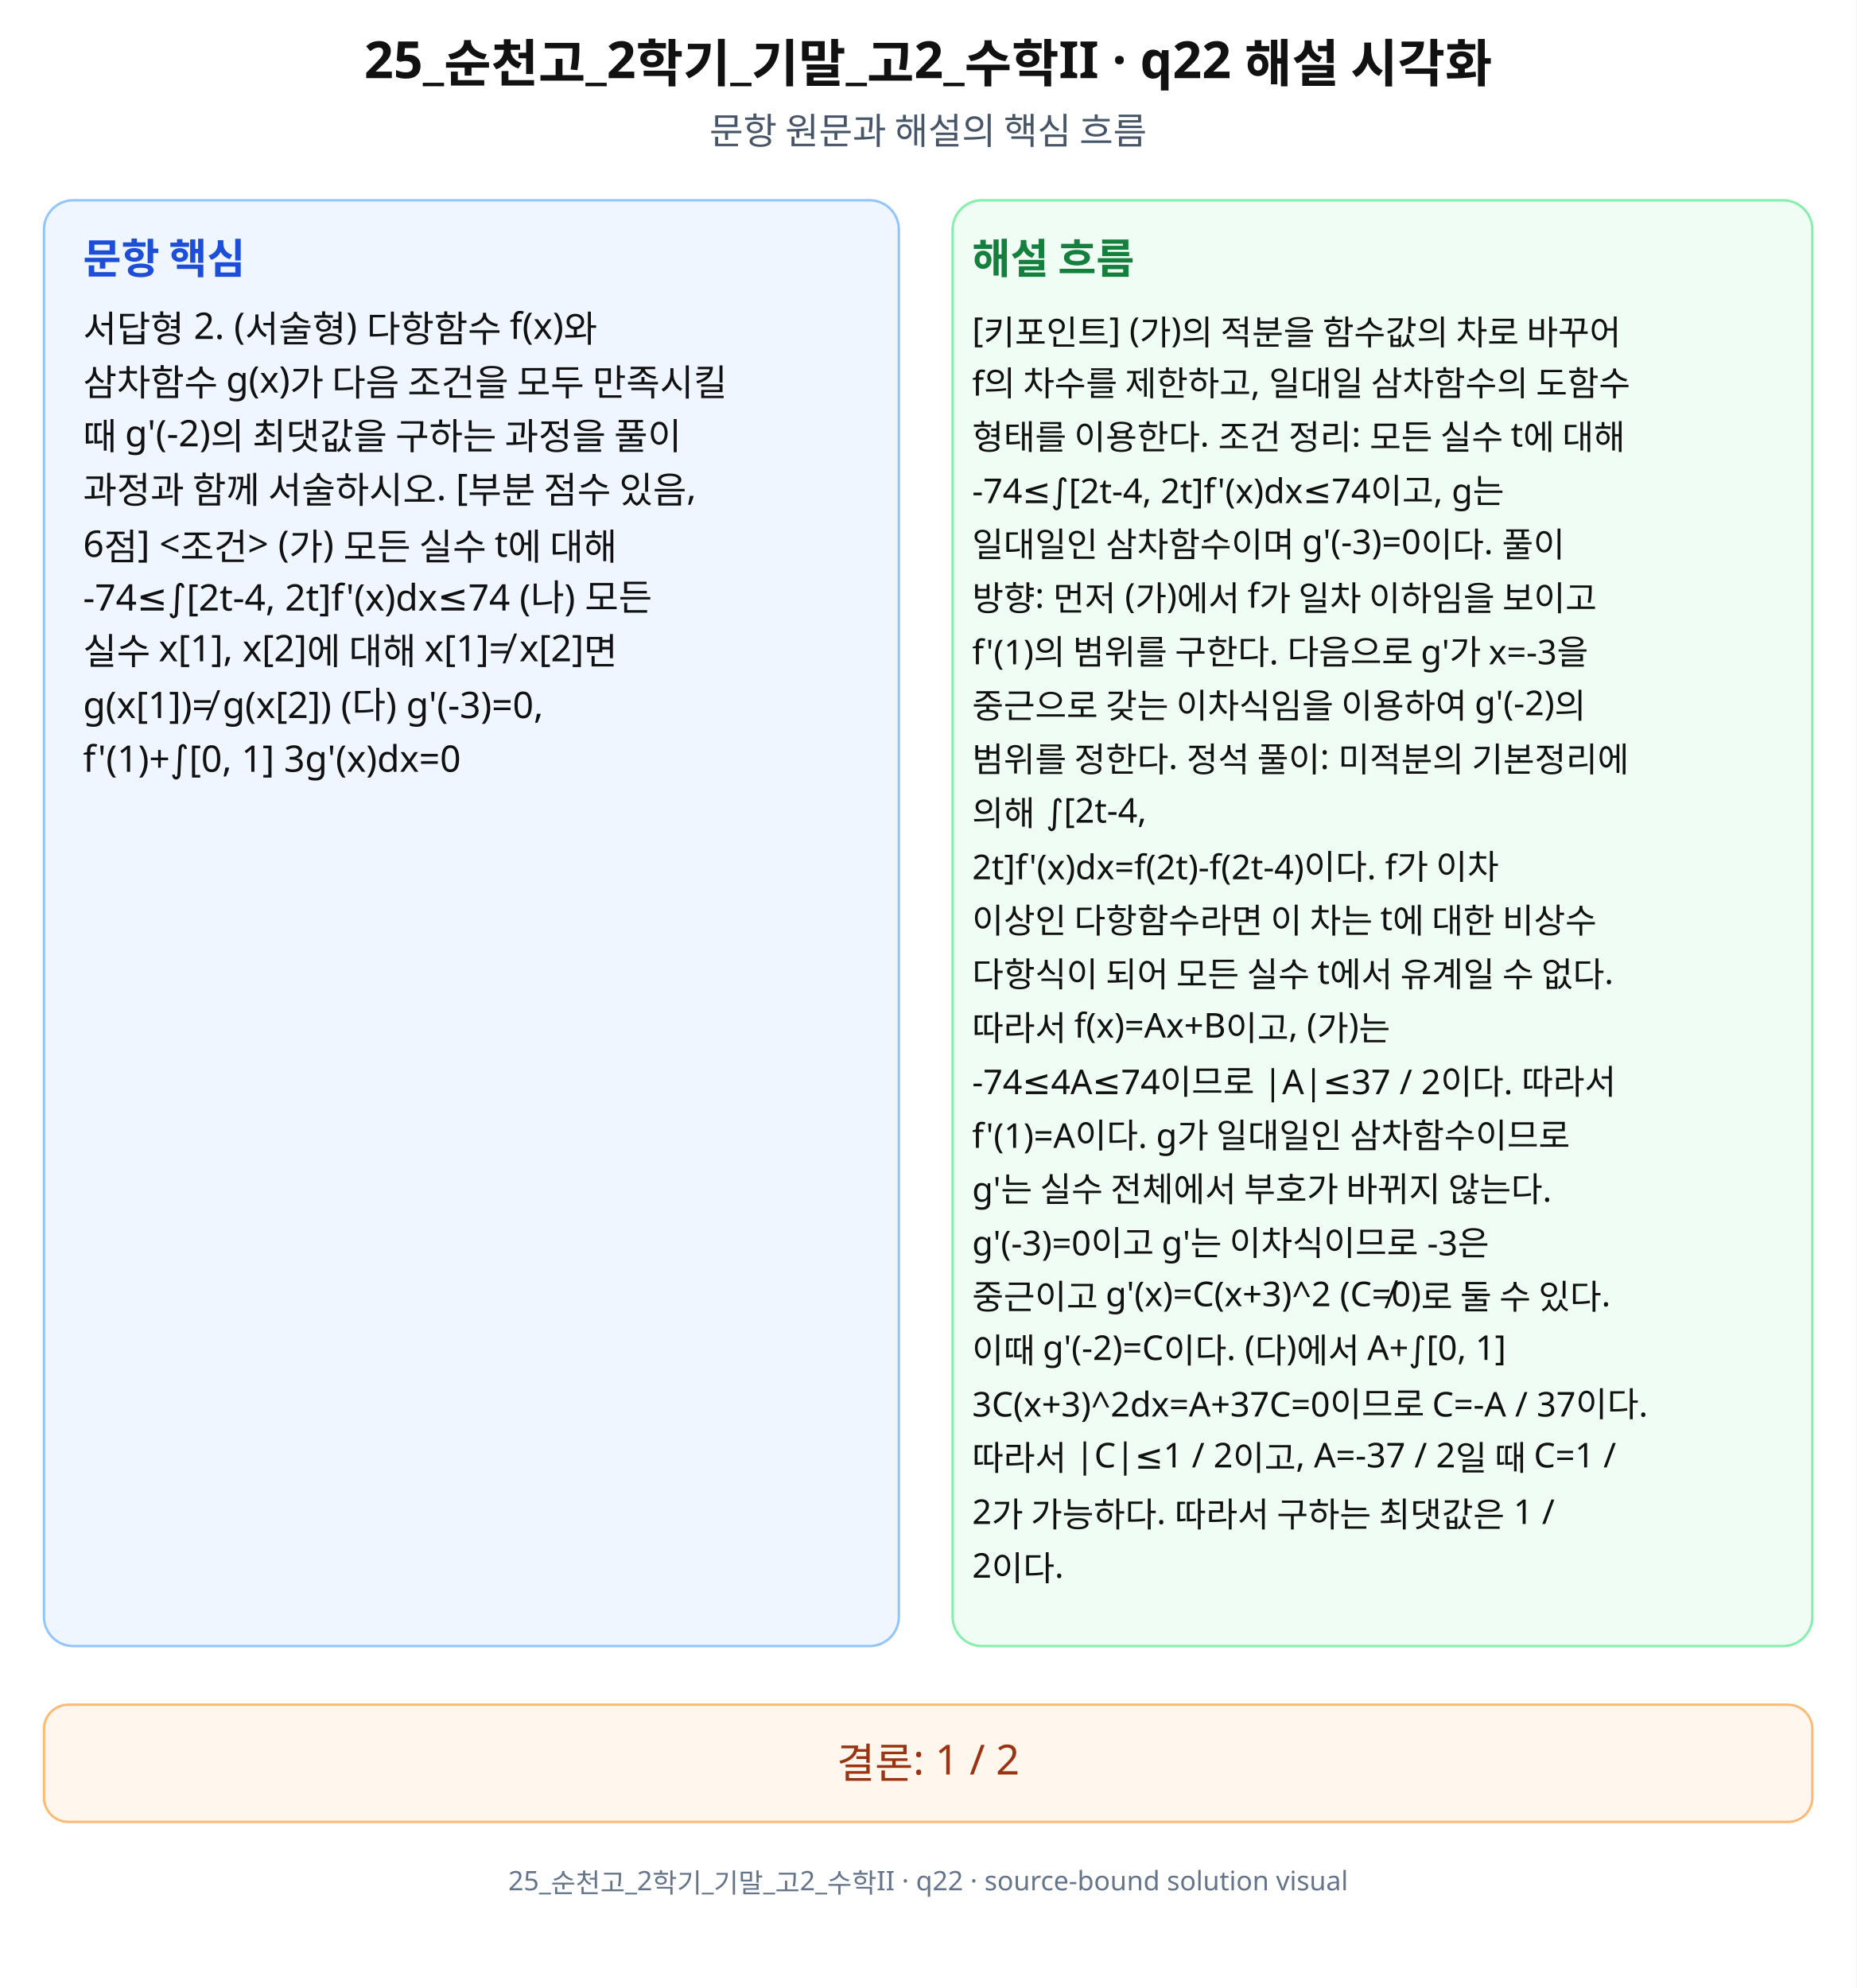
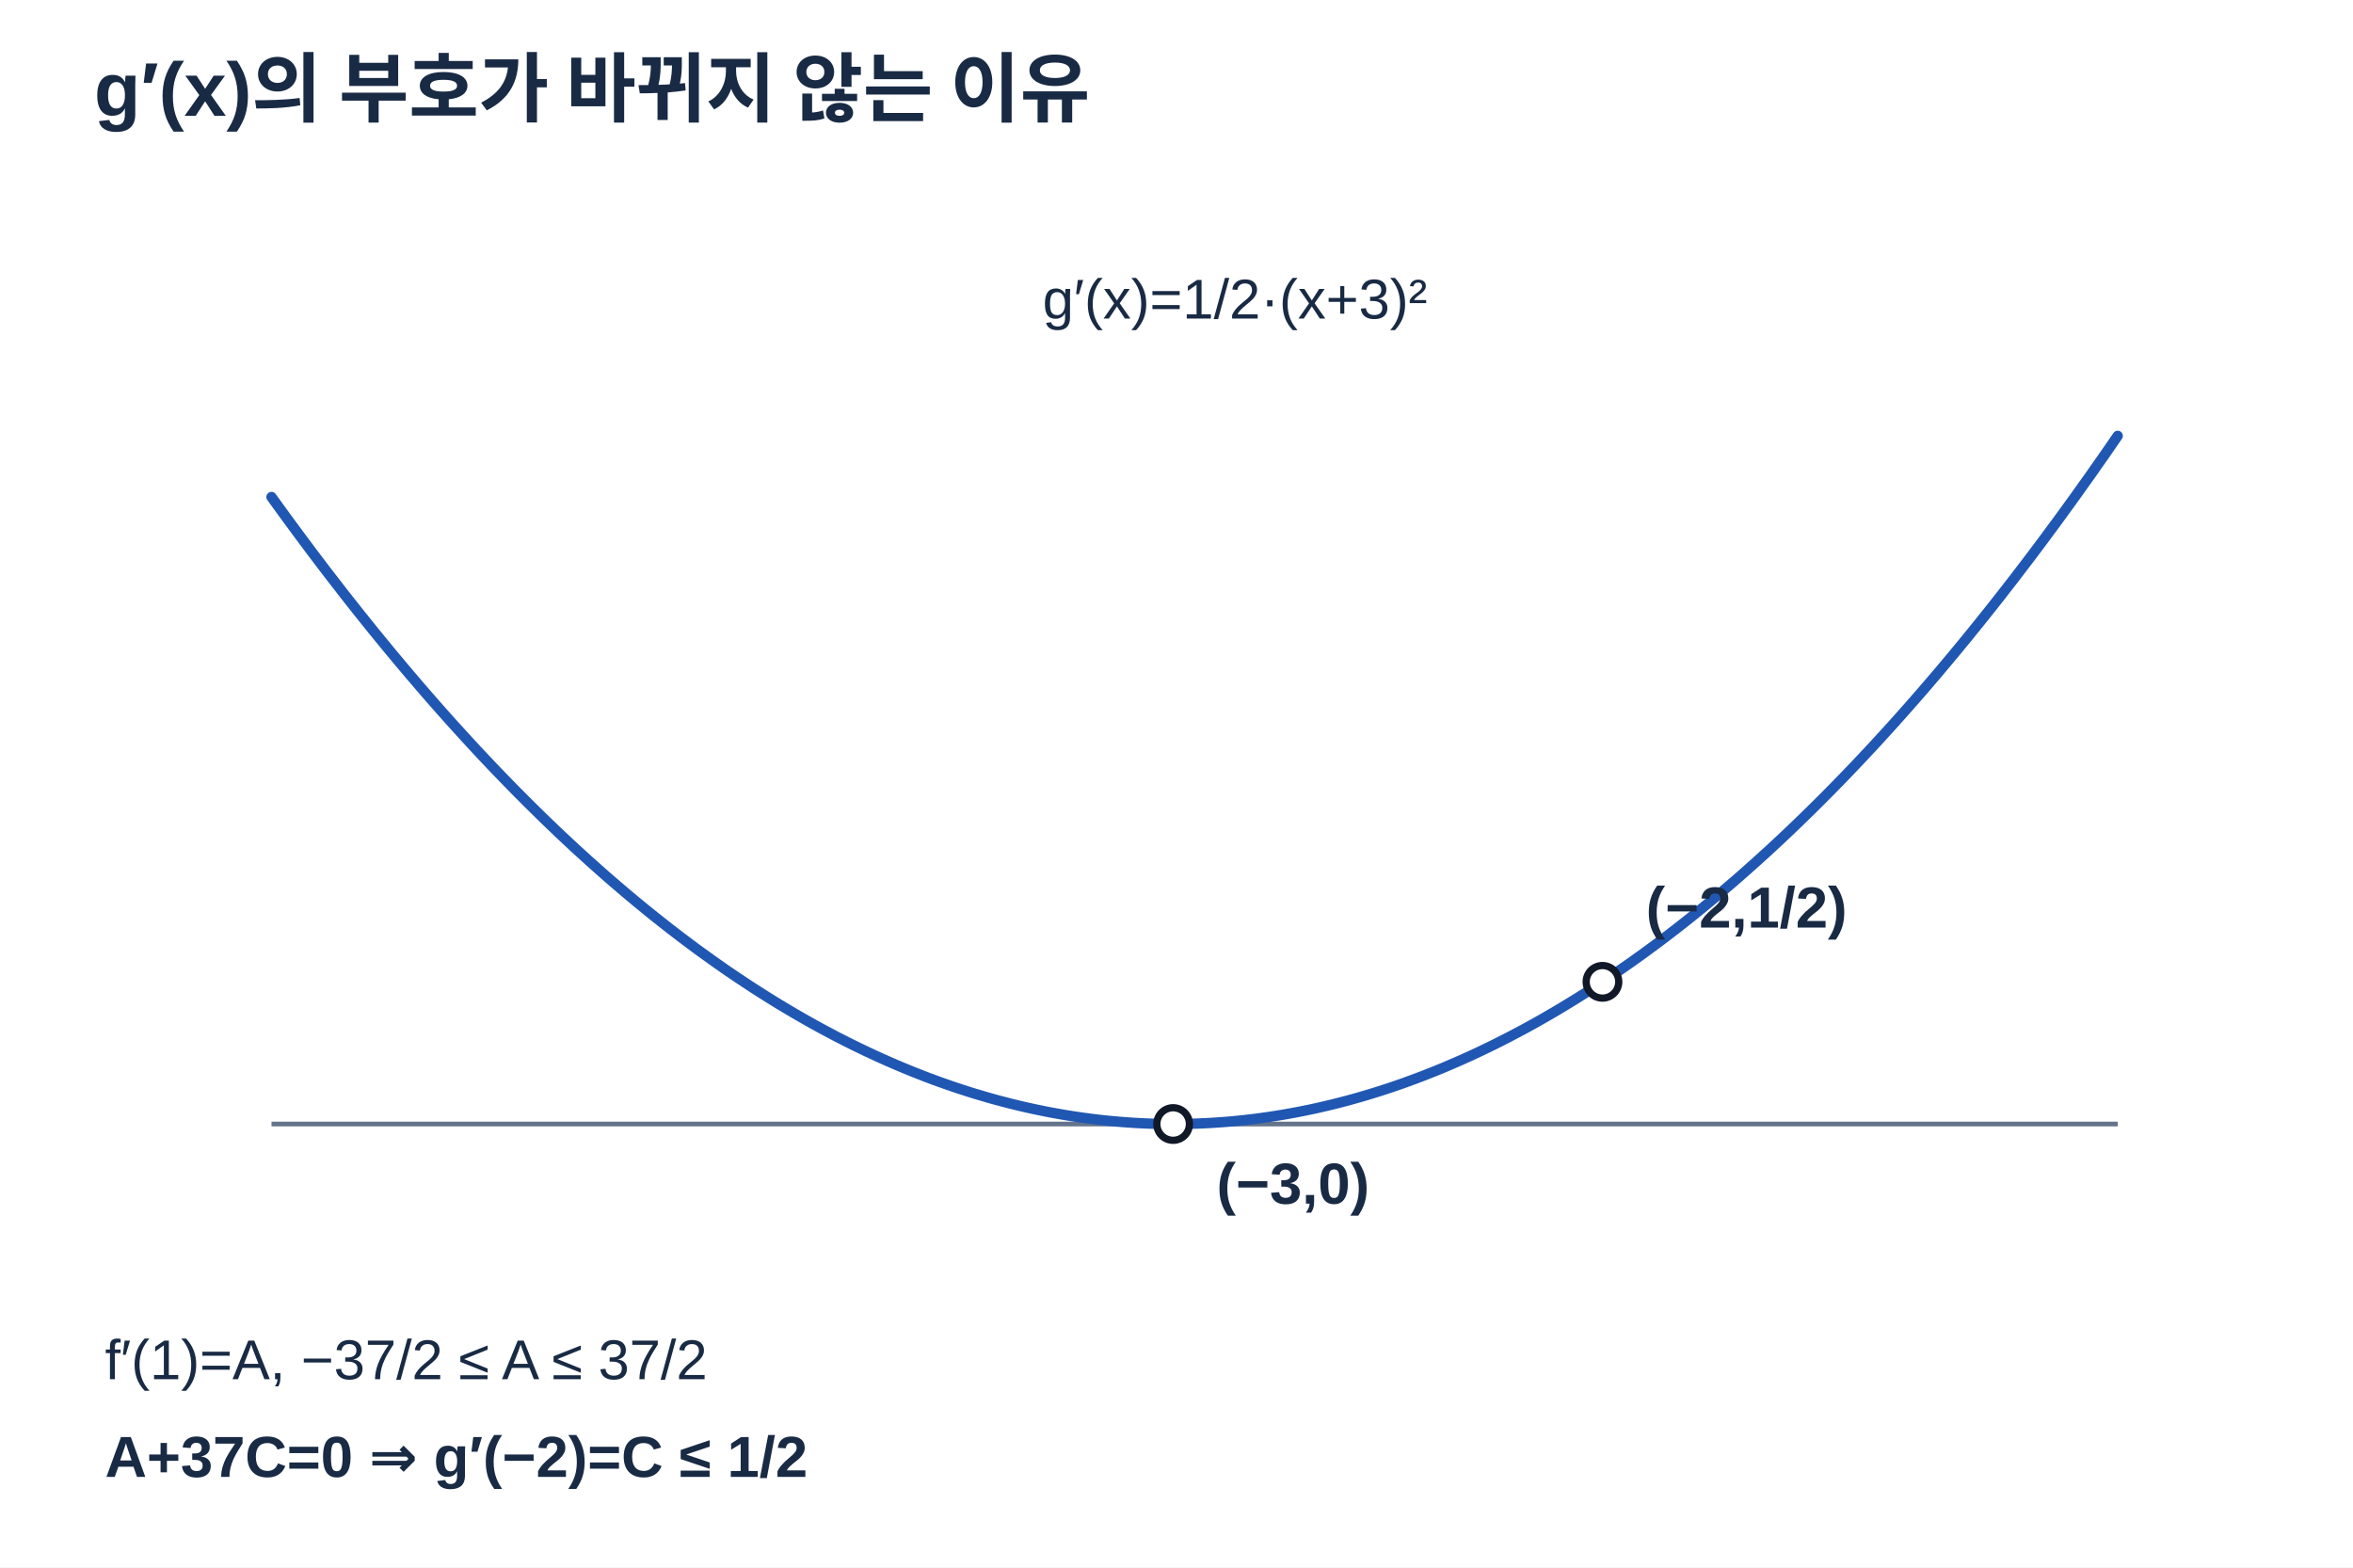
- <svg xmlns="http://www.w3.org/2000/svg" width="760" height="814" viewBox="0 0 760 814" role="img" aria-labelledby="title desc" preserveAspectRatio="xMidYMid meet">
-   <rect width="760" height="814" fill="#fff" />
-   <g font-family="Noto Sans KR, Pretendard, Apple SD Gothic Neo, Malgun Gothic, sans-serif" fill="#111">
-     <text x="380" y="32" font-size="21" font-weight="700" text-anchor="middle">25_순천고_2학기_기말_고2_수학II · q22 해설 시각화</text>
-     <text x="380" y="59" font-size="15" text-anchor="middle" fill="#475569">문항 원문과 해설의 핵심 흐름</text>
-     <rect x="18" y="82" width="350" height="592" rx="12" fill="#eff6ff" stroke="#93c5fd" />
-     <rect x="390" y="82" width="352" height="592" rx="12" fill="#f0fdf4" stroke="#86efac" />
-     <text x="34" y="112" font-size="17" font-weight="700" fill="#1d4ed8">문항 핵심</text>
-     <text x="398" y="112" font-size="17" font-weight="700" fill="#15803d">해설 흐름</text>
-     <text x="34" y="140" font-size="15">서답형 2. (서술형) 다항함수 f(x)와</text>
-     <text x="34" y="162" font-size="15">삼차함수 g(x)가 다음 조건을 모두 만족시킬</text>
-     <text x="34" y="184" font-size="15">때 g'(-2)의 최댓값을 구하는 과정을 풀이</text>
-     <text x="34" y="206" font-size="15">과정과 함께 서술하시오. [부분 점수 있음,</text>
-     <text x="34" y="228" font-size="15">6점] &lt;조건&gt; (가) 모든 실수 t에 대해</text>
-     <text x="34" y="250" font-size="15">-74≤∫[2t-4, 2t]f'(x)dx≤74 (나) 모든</text>
-     <text x="34" y="272" font-size="15">실수 x[1], x[2]에 대해 x[1]≠ x[2]면</text>
-     <text x="34" y="294" font-size="15">g(x[1])≠ g(x[2]) (다) g'(-3)=0,</text>
-     <text x="34" y="316" font-size="15">f'(1)+∫[0, 1] 3g'(x)dx=0</text>
-     <text x="398" y="140" font-size="14">[키포인트] (가)의 적분을 함수값의 차로 바꾸어</text>
-     <text x="398" y="162" font-size="14">f의 차수를 제한하고, 일대일 삼차함수의 도함수</text>
-     <text x="398" y="184" font-size="14">형태를 이용한다. 조건 정리: 모든 실수 t에 대해</text>
-     <text x="398" y="206" font-size="14">-74≤∫[2t-4, 2t]f'(x)dx≤74이고, g는</text>
-     <text x="398" y="228" font-size="14">일대일인 삼차함수이며 g'(-3)=0이다. 풀이</text>
-     <text x="398" y="250" font-size="14">방향: 먼저 (가)에서 f가 일차 이하임을 보이고</text>
-     <text x="398" y="272" font-size="14">f'(1)의 범위를 구한다. 다음으로 g'가 x=-3을</text>
-     <text x="398" y="294" font-size="14">중근으로 갖는 이차식임을 이용하여 g'(-2)의</text>
-     <text x="398" y="316" font-size="14">범위를 정한다. 정석 풀이: 미적분의 기본정리에</text>
-     <text x="398" y="338" font-size="14">의해 ∫[2t-4,</text>
-     <text x="398" y="360" font-size="14">2t]f'(x)dx=f(2t)-f(2t-4)이다. f가 이차</text>
-     <text x="398" y="382" font-size="14">이상인 다항함수라면 이 차는 t에 대한 비상수</text>
-     <text x="398" y="404" font-size="14">다항식이 되어 모든 실수 t에서 유계일 수 없다.</text>
-     <text x="398" y="426" font-size="14">따라서 f(x)=Ax+B이고, (가)는</text>
-     <text x="398" y="448" font-size="14">-74≤4A≤74이므로 |A|≤37 / 2이다. 따라서</text>
-     <text x="398" y="470" font-size="14">f'(1)=A이다. g가 일대일인 삼차함수이므로</text>
-     <text x="398" y="492" font-size="14">g'는 실수 전체에서 부호가 바뀌지 않는다.</text>
-     <text x="398" y="514" font-size="14">g'(-3)=0이고 g'는 이차식이므로 -3은</text>
-     <text x="398" y="536" font-size="14">중근이고 g'(x)=C(x+3)^2 (C≠0)로 둘 수 있다.</text>
-     <text x="398" y="558" font-size="14">이때 g'(-2)=C이다. (다)에서 A+∫[0, 1]</text>
-     <text x="398" y="580" font-size="14">3C(x+3)^2dx=A+37C=0이므로 C=-A / 37이다.</text>
-     <text x="398" y="602" font-size="14">따라서 |C|≤1 / 2이고, A=-37 / 2일 때 C=1 /</text>
-     <text x="398" y="624" font-size="14">2가 가능하다. 따라서 구하는 최댓값은 1 /</text>
-     <text x="398" y="646" font-size="14">2이다.</text>
-     <rect x="18" y="698" width="724" height="48" rx="10" fill="#fff7ed" stroke="#fdba74" />
-     <text x="380" y="728" font-size="17" text-anchor="middle" fill="#9a3412">결론: 1 / 2</text>
-     <text x="380" y="774" font-size="11" text-anchor="middle" fill="#64748b">25_순천고_2학기_기말_고2_수학II · q22 · source-bound solution visual</text>
-   </g>
+ <svg xmlns="http://www.w3.org/2000/svg" width="650" height="433" viewBox="0 0 650 433" preserveAspectRatio="xMidYMid meet" data-axis-scale-mode="UNEQUAL_UNIT_DECLARED" role="img" aria-labelledby="t22 d22">
+   <style>text{font-family:Arial,'Noto Sans KR','Malgun Gothic',sans-serif;fill:#192a44}.title{font-size:21px;font-weight:700}.heading{font-size:17.5px;font-weight:700}.axis{stroke:#64748b;stroke-width:1.3}.guide{stroke:#94a3b8;stroke-width:1.1;stroke-dasharray:4 5}.curve{stroke:#2057b2;stroke-width:2.85;fill:none;stroke-linejoin:round;stroke-linecap:round}.curve2{stroke:#28364e;stroke-width:2.5;fill:none}.point{stroke:#111827;fill:white;stroke-width:2}.label{font-size:16px;font-weight:600}.note{font-size:15.5px}.card{fill:#f8fafc;stroke:#d1d5db;stroke-width:1}.blue{fill:#60a5fa;opacity:.22}</style>
+   <rect width="650" height="433" fill="white" />
+   <text class="title" x="26" y="32">g′(x)의 부호가 바뀌지 않는 이유</text>
+   <line class="axis" x1="75" y1="310.51" x2="585" y2="310.51" />
+   <line class="axis" x1="679.88" y1="67" x2="679.88" y2="338" />
+   <polyline class="curve" points="75.00,137.30 76.42,139.27 77.83,141.22 79.25,143.16 80.67,145.09 82.08,147.01 83.50,148.92 84.92,150.82 86.33,152.71 87.75,154.58 89.17,156.45 90.58,158.30 92.00,160.14 93.42,161.97 94.83,163.79 96.25,165.60 97.67,167.39 99.08,169.18 100.50,170.95 101.92,172.72 103.33,174.47 104.75,176.21 106.17,177.94 107.58,179.66 109.00,181.36 110.42,183.06 111.83,184.74 113.25,186.42 114.67,188.08 116.08,189.73 117.50,191.37 118.92,193.00 120.33,194.62 121.75,196.22 123.17,197.82 124.58,199.40 126.00,200.97 127.42,202.53 128.83,204.08 130.25,205.62 131.67,207.15 133.08,208.67 134.50,210.17 135.92,211.67 137.33,213.15 138.75,214.62 140.17,216.08 141.58,217.53 143.00,218.97 144.42,220.39 145.83,221.81 147.25,223.21 148.67,224.61 150.08,225.99 151.50,227.36 152.92,228.72 154.33,230.07 155.75,231.41 157.17,232.73 158.58,234.05 160.00,235.35 161.42,236.64 162.83,237.92 164.25,239.19 165.67,240.45 167.08,241.70 168.50,242.94 169.92,244.16 171.33,245.37 172.75,246.58 174.17,247.77 175.58,248.95 177.00,250.12 178.42,251.28 179.83,252.42 181.25,253.56 182.67,254.68 184.08,255.79 185.50,256.90 186.92,257.99 188.33,259.07 189.75,260.13 191.17,261.19 192.58,262.24 194.00,263.27 195.42,264.29 196.83,265.31 198.25,266.31 199.67,267.30 201.08,268.28 202.50,269.24 203.92,270.20 205.33,271.14 206.75,272.08 208.17,273.00 209.58,273.91 211.00,274.81 212.42,275.70 213.83,276.58 215.25,277.45 216.67,278.30 218.08,279.14 219.50,279.98 220.92,280.80 222.33,281.61 223.75,282.41 225.17,283.20 226.58,283.97 228.00,284.74 229.42,285.49 230.83,286.24 232.25,286.97 233.67,287.69 235.08,288.40 236.50,289.10 237.92,289.78 239.33,290.46 240.75,291.12 242.17,291.78 243.58,292.42 245.00,293.05 246.42,293.67 247.83,294.28 249.25,294.88 250.67,295.46 252.08,296.04 253.50,296.60 254.92,297.16 256.33,297.70 257.75,298.23 259.17,298.75 260.58,299.25 262.00,299.75 263.42,300.24 264.83,300.71 266.25,301.17 267.67,301.63 269.08,302.07 270.50,302.49 271.92,302.91 273.33,303.32 274.75,303.72 276.17,304.10 277.58,304.47 279.00,304.84 280.42,305.19 281.83,305.53 283.25,305.86 284.67,306.17 286.08,306.48 287.50,306.77 288.92,307.06 290.33,307.33 291.75,307.59 293.17,307.84 294.58,308.08 296.00,308.31 297.42,308.52 298.83,308.73 300.25,308.92 301.67,309.11 303.08,309.28 304.50,309.44 305.92,309.59 307.33,309.73 308.75,309.85 310.17,309.97 311.58,310.07 313.00,310.17 314.42,310.25 315.83,310.32 317.25,310.38 318.67,310.43 320.08,310.46 321.50,310.49 322.92,310.50 324.33,310.51 325.75,310.50 327.17,310.48 328.58,310.45 330.00,310.41 331.42,310.36 332.83,310.29 334.25,310.22 335.67,310.13 337.08,310.03 338.50,309.93 339.92,309.81 341.33,309.68 342.75,309.53 344.17,309.38 345.58,309.22 347.00,309.04 348.42,308.85 349.83,308.65 351.25,308.44 352.67,308.22 354.08,307.99 355.50,307.75 356.92,307.49 358.33,307.23 359.75,306.95 361.17,306.66 362.58,306.37 364.00,306.06 365.42,305.73 366.83,305.40 368.25,305.06 369.67,304.70 371.08,304.34 372.50,303.96 373.92,303.57 375.33,303.17 376.75,302.76 378.17,302.34 379.58,301.90 381.00,301.46 382.42,301.00 383.83,300.54 385.25,300.06 386.67,299.57 388.08,299.07 389.50,298.55 390.92,298.03 392.33,297.50 393.75,296.95 395.17,296.39 396.58,295.83 398.00,295.25 399.42,294.66 400.83,294.05 402.25,293.44 403.67,292.82 405.08,292.18 406.50,291.54 407.92,290.88 409.33,290.21 410.75,289.53 412.17,288.84 413.58,288.14 415.00,287.42 416.42,286.70 417.83,285.96 419.25,285.21 420.67,284.46 422.08,283.69 423.50,282.90 424.92,282.11 426.33,281.31 427.75,280.49 429.17,279.67 430.58,278.83 432.00,277.98 433.42,277.12 434.83,276.25 436.25,275.37 437.67,274.48 439.08,273.57 440.50,272.66 441.92,271.73 443.33,270.79 444.75,269.85 446.17,268.88 447.58,267.91 449.00,266.93 450.42,265.94 451.83,264.93 453.25,263.92 454.67,262.89 456.08,261.85 457.50,260.80 458.92,259.74 460.33,258.67 461.75,257.58 463.17,256.49 464.58,255.38 466.00,254.26 467.42,253.14 468.83,252.00 470.25,250.85 471.67,249.68 473.08,248.51 474.50,247.33 475.92,246.13 477.33,244.92 478.75,243.71 480.17,242.48 481.58,241.24 483.00,239.98 484.42,238.72 485.83,237.45 487.25,236.16 488.67,234.87 490.08,233.56 491.50,232.24 492.92,230.91 494.33,229.57 495.75,228.22 497.17,226.85 498.58,225.48 500.00,224.09 501.42,222.69 502.83,221.28 504.25,219.86 505.67,218.43 507.08,216.99 508.50,215.54 509.92,214.07 511.33,212.60 512.75,211.11 514.17,209.61 515.58,208.10 517.00,206.58 518.42,205.05 519.83,203.51 521.25,201.95 522.67,200.39 524.08,198.81 525.50,197.22 526.92,195.62 528.33,194.01 529.75,192.39 531.17,190.76 532.58,189.12 534.00,187.46 535.42,185.80 536.83,184.12 538.25,182.43 539.67,180.73 541.08,179.02 542.50,177.30 543.92,175.56 545.33,173.82 546.75,172.06 548.17,170.29 549.58,168.52 551.00,166.73 552.42,164.93 553.83,163.11 555.25,161.29 556.67,159.46 558.08,157.61 559.50,155.75 560.92,153.89 562.33,152.01 563.75,150.12 565.17,148.21 566.58,146.30 568.00,144.38 569.42,142.44 570.83,140.50 572.25,138.54 573.67,136.57 575.08,134.59 576.50,132.60 577.92,130.60 579.33,128.58 580.75,126.56 582.17,124.52 583.58,122.47 585.00,120.41" />
+   <circle class="point" data-math-x="-3" data-math-y="0" cx="324.07" cy="310.51" r="4.5" />
+   <text class="label" x="336.07" y="332.51">(−3,0)</text>
+   <circle class="point" data-math-x="-2" data-math-y="0.5" cx="442.67" cy="271.23" r="4.5" />
+   <text class="label" x="454.67" y="256.23">(−2,1/2)</text>
+   <text class="note" x="288" y="88">g′(x)=1/2·(x+3)²</text>
+   <text x="29" y="381" class="note">f′(1)=A,  −37/2 ≤ A ≤ 37/2</text>
+   <text x="29" y="408" class="label">A+37C=0  ⇒  g′(−2)=C ≤ 1/2</text>
</svg>
